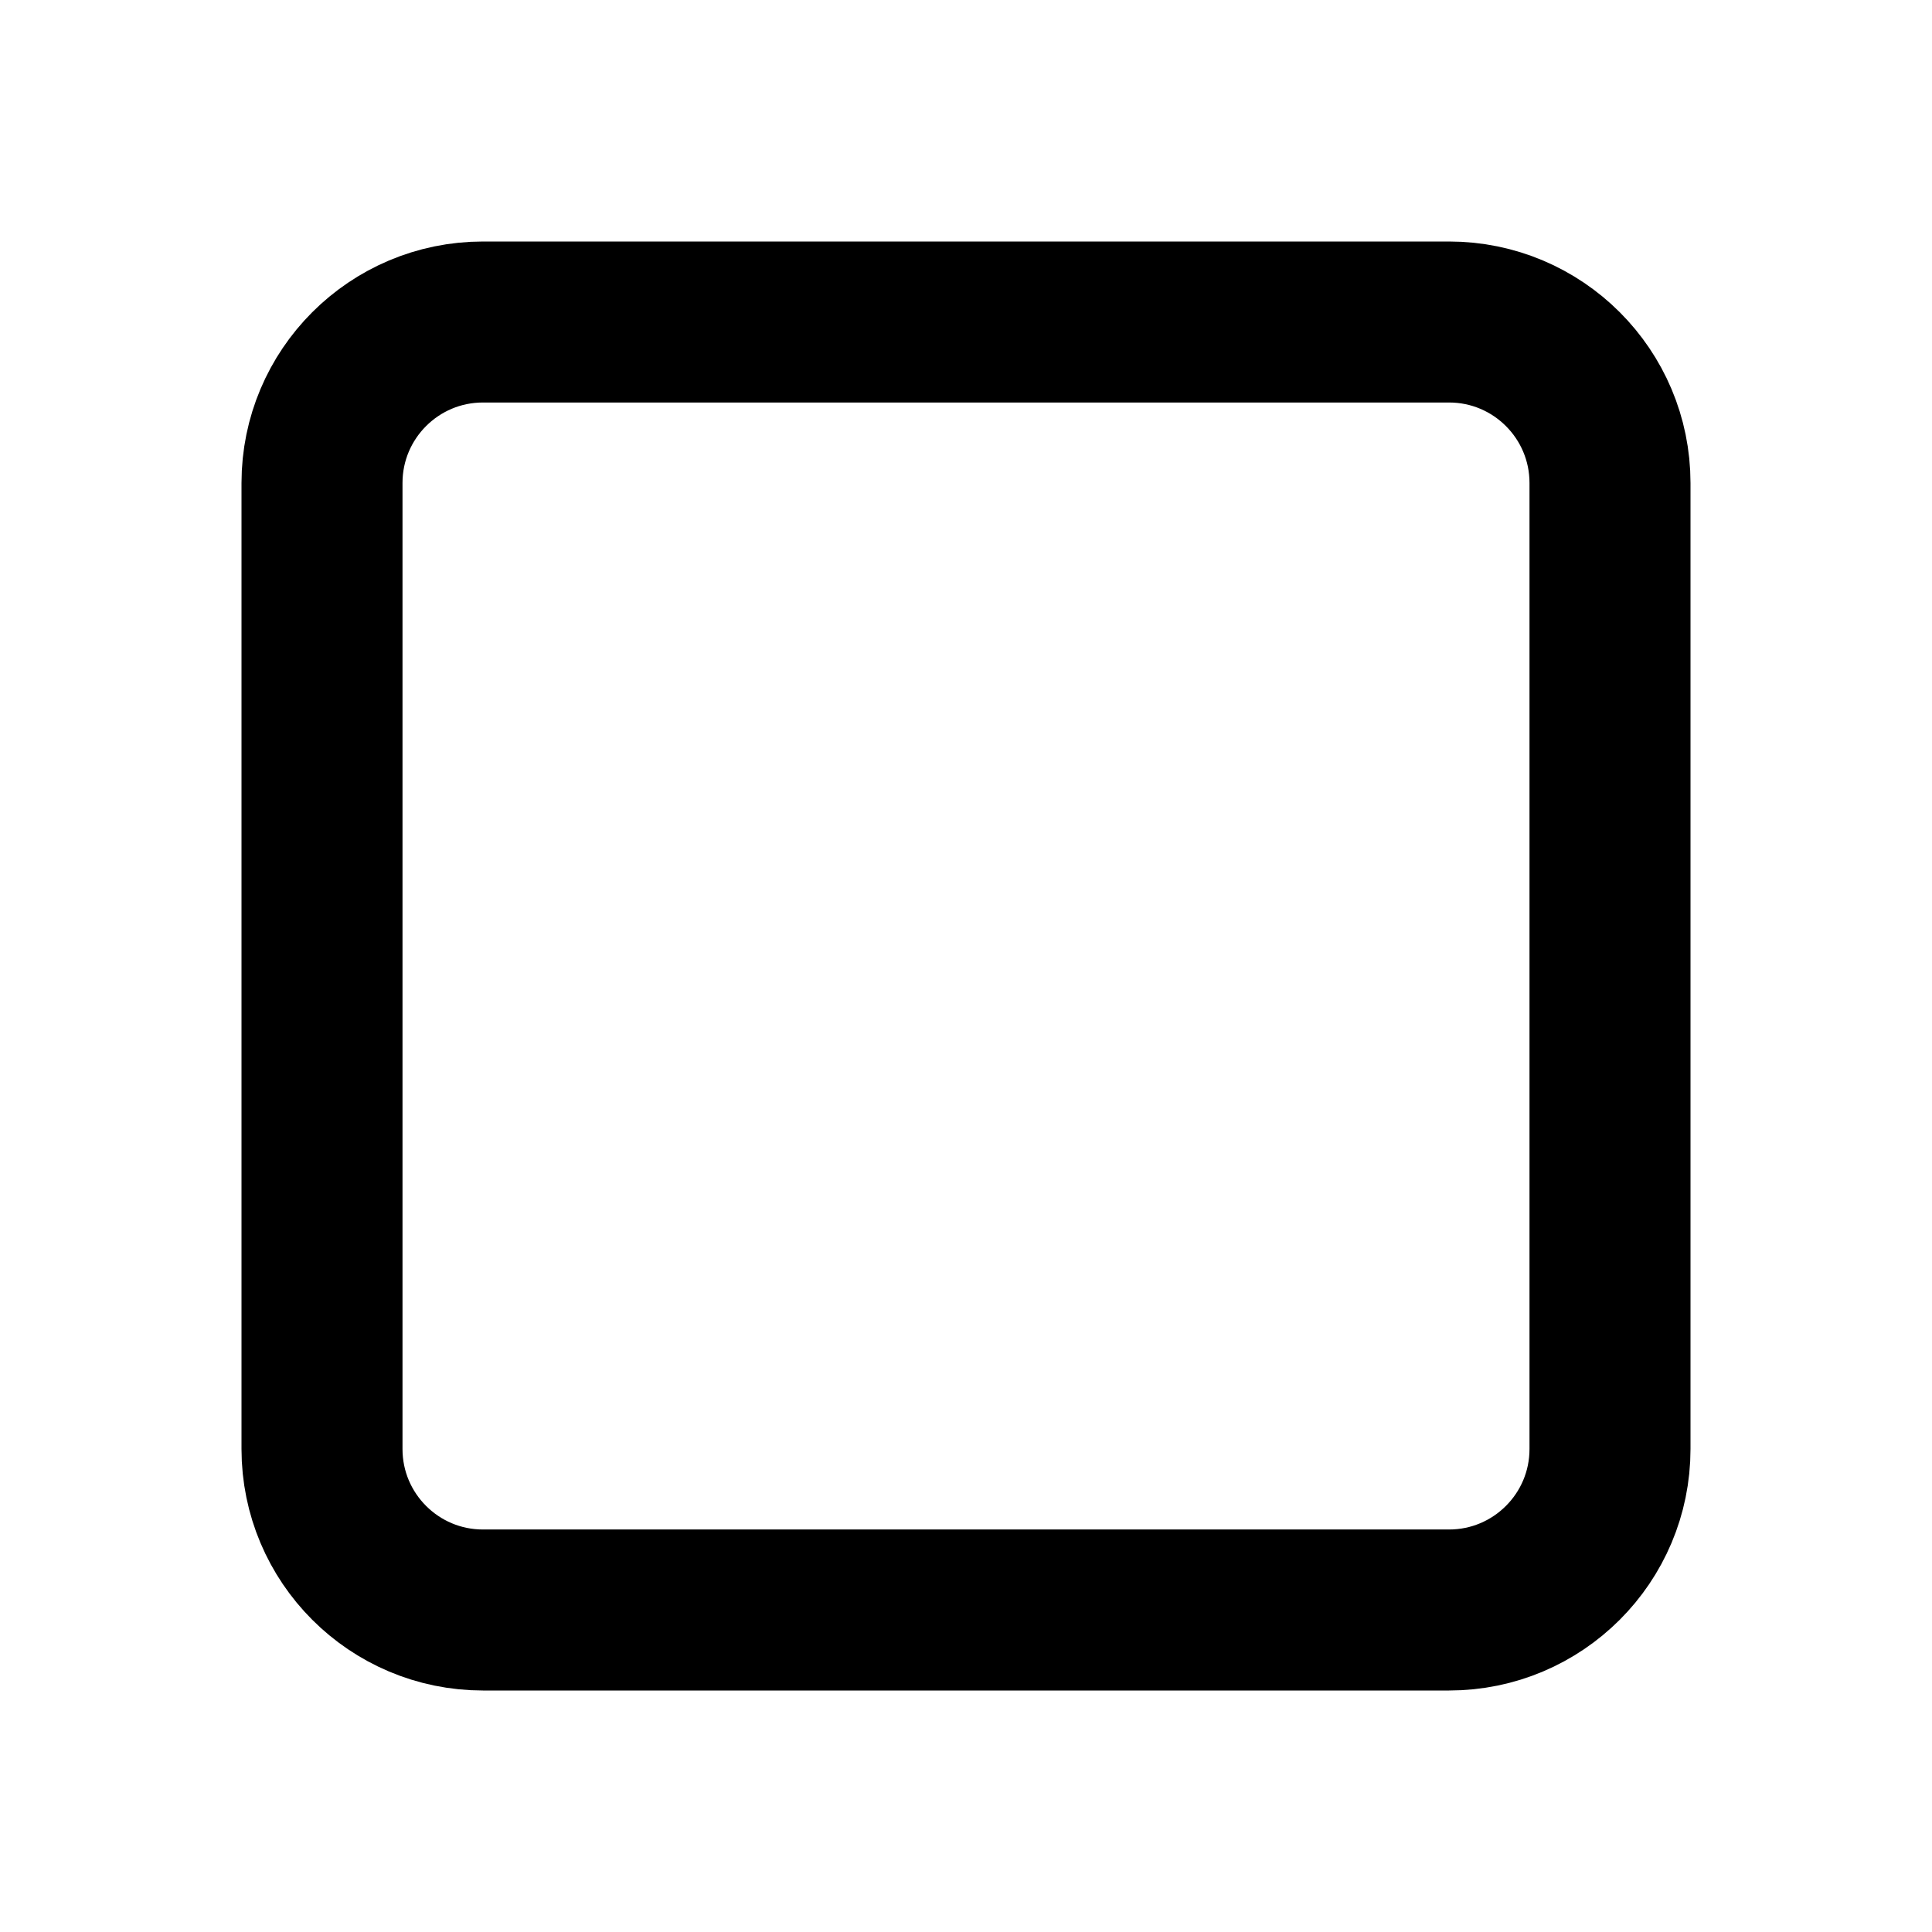
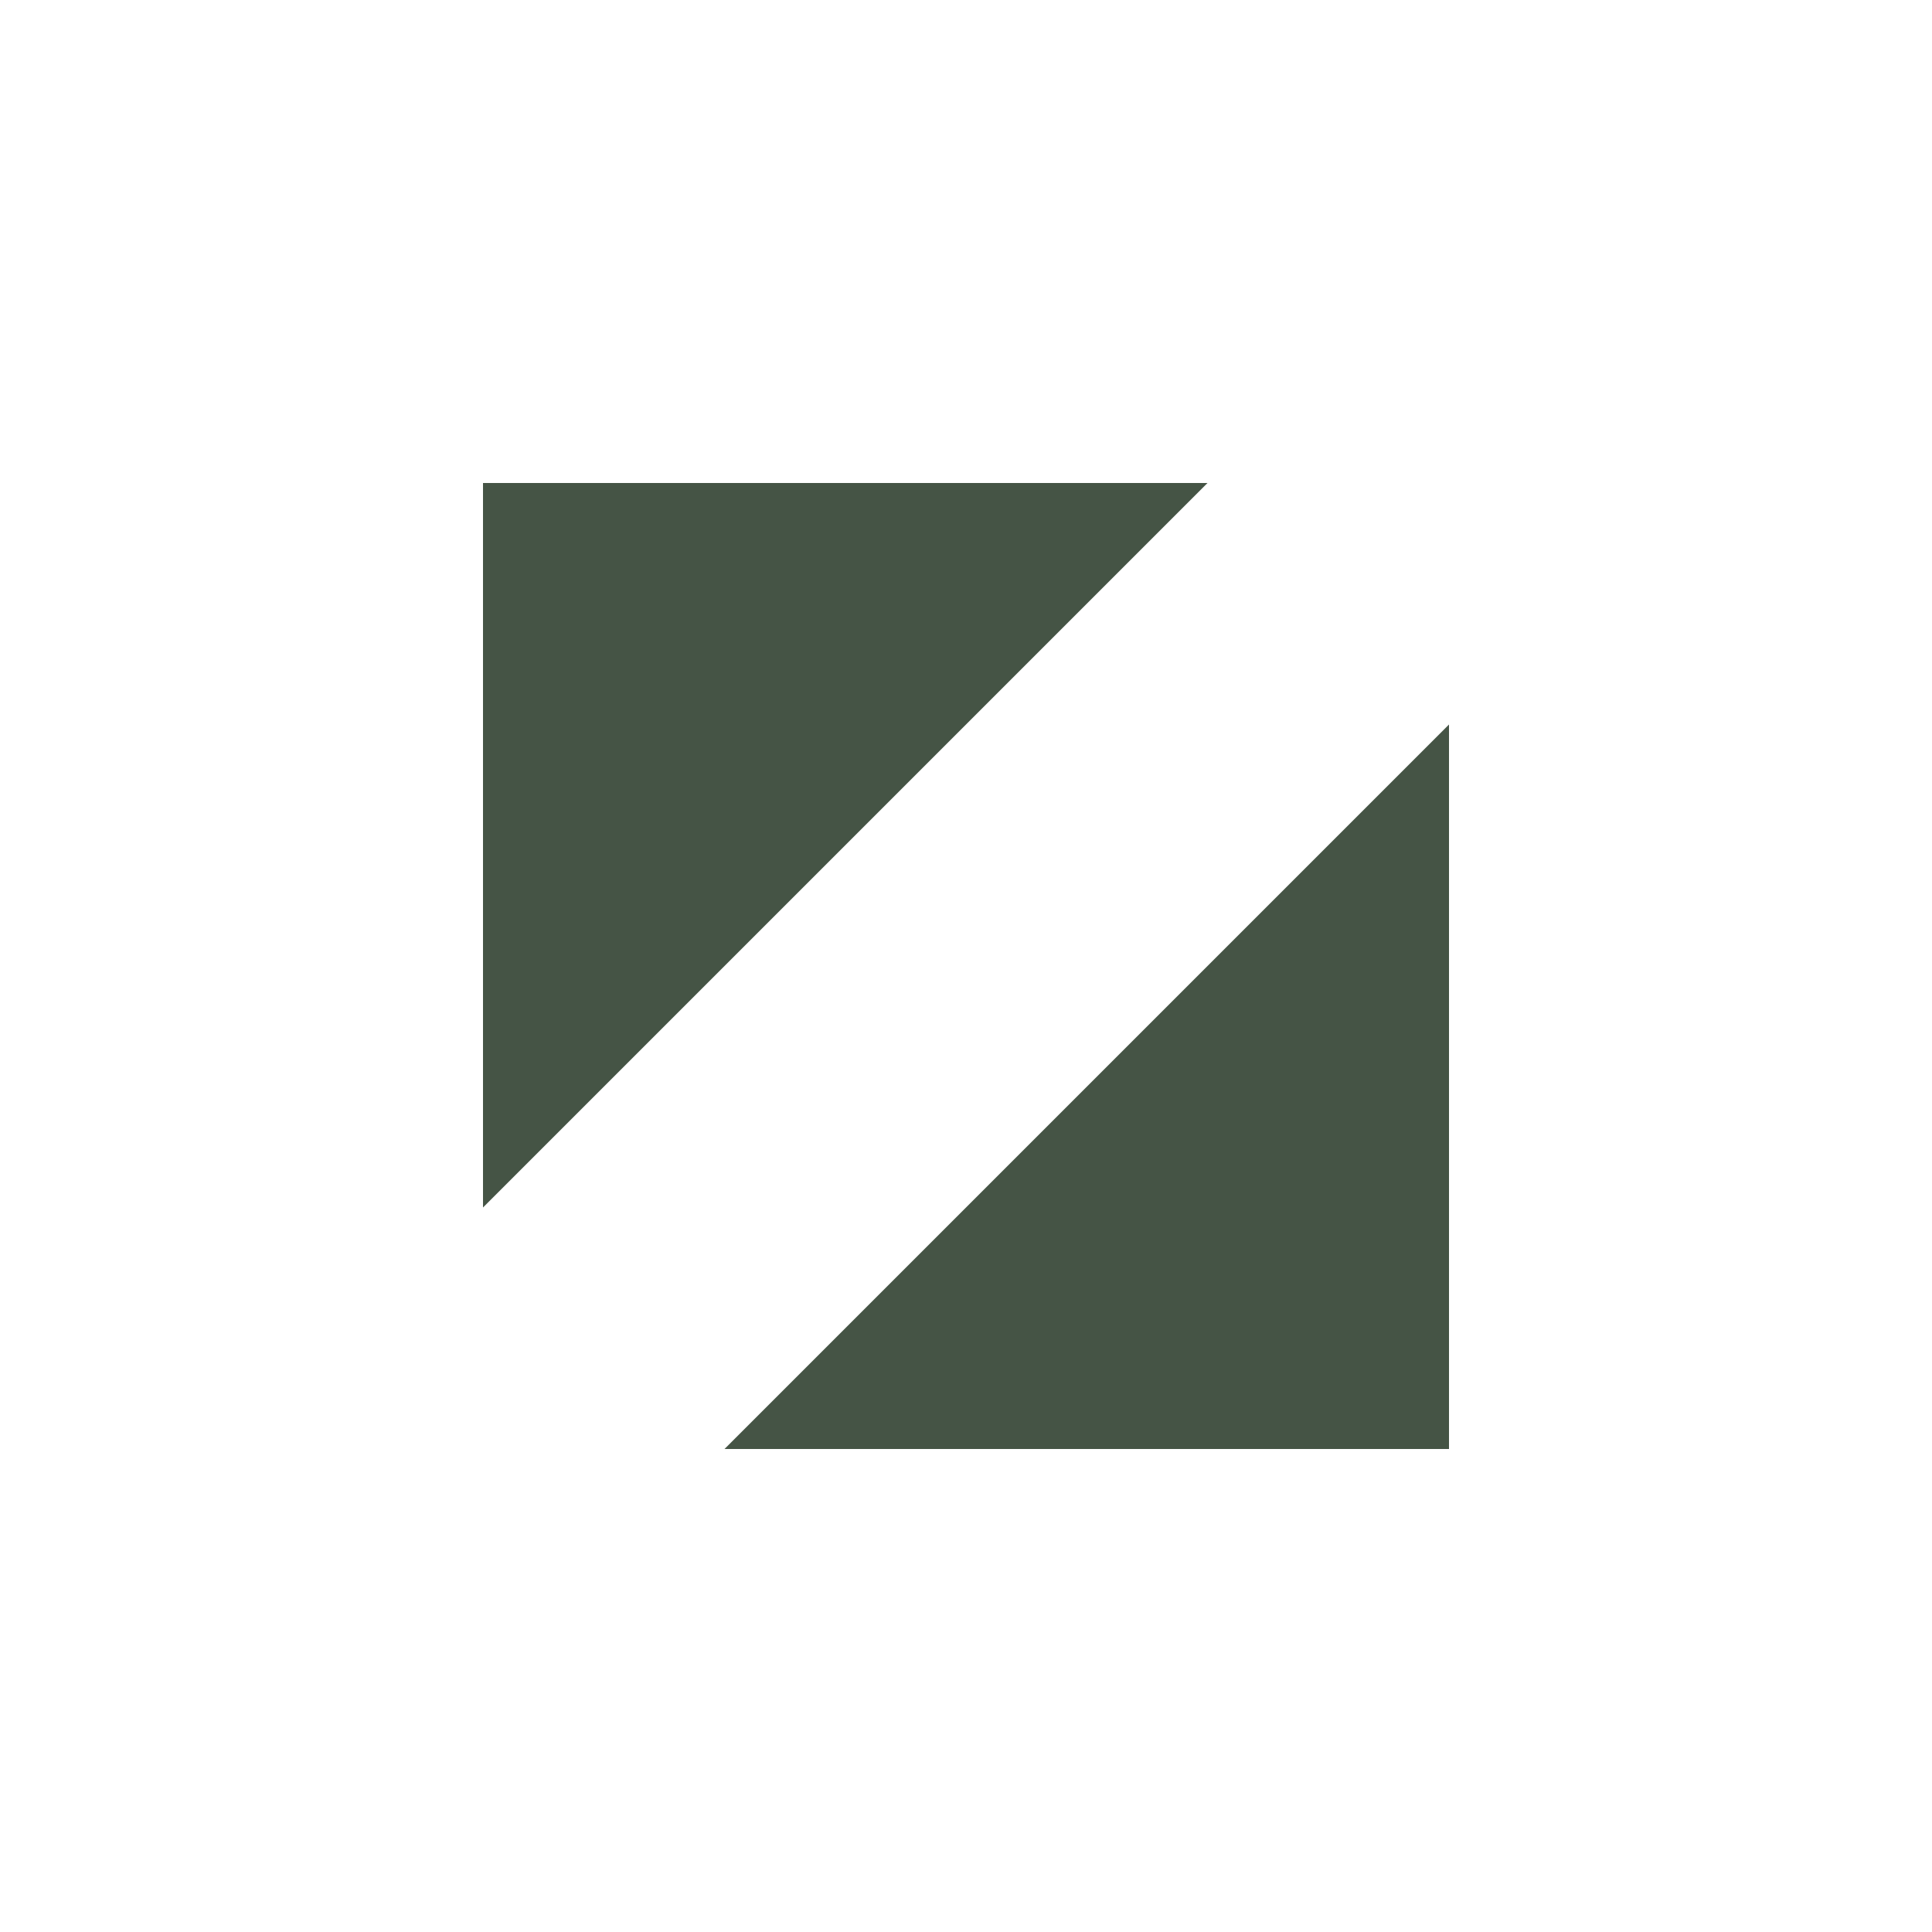
- <svg xmlns="http://www.w3.org/2000/svg" viewBox="0 0 24 24">
-   <rect x="4" y="4" width="16" height="16" rx="2" stroke="currentColor" stroke-width="2" fill="none" />
+ <svg xmlns="http://www.w3.org/2000/svg" viewBox="0 0 16 16" fill="none">
+   <polygon points="10,4 4,10 4,4" fill="#455445" />
+   <polygon points="6,12 12,6 12,12" fill="#455445" />
</svg>
